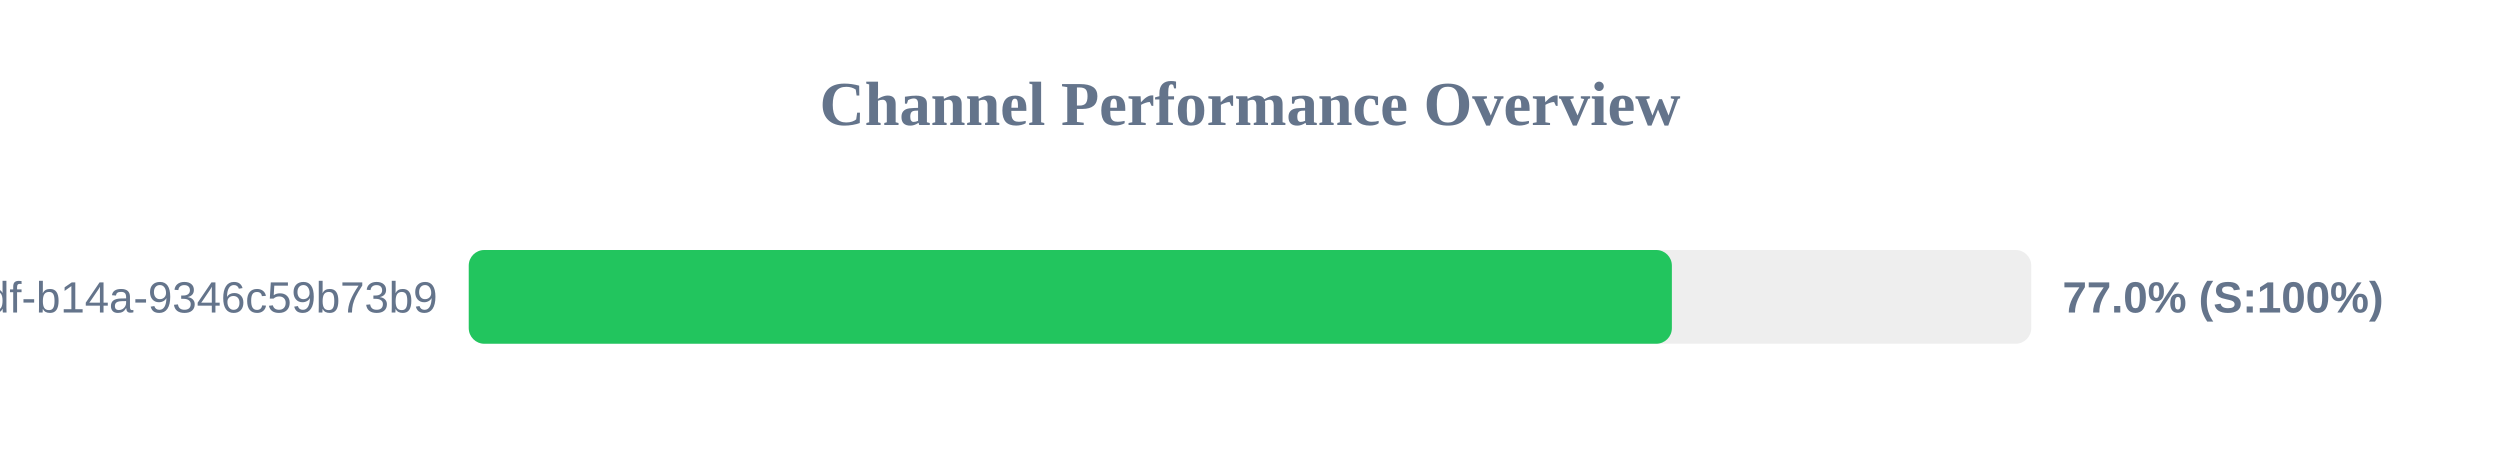
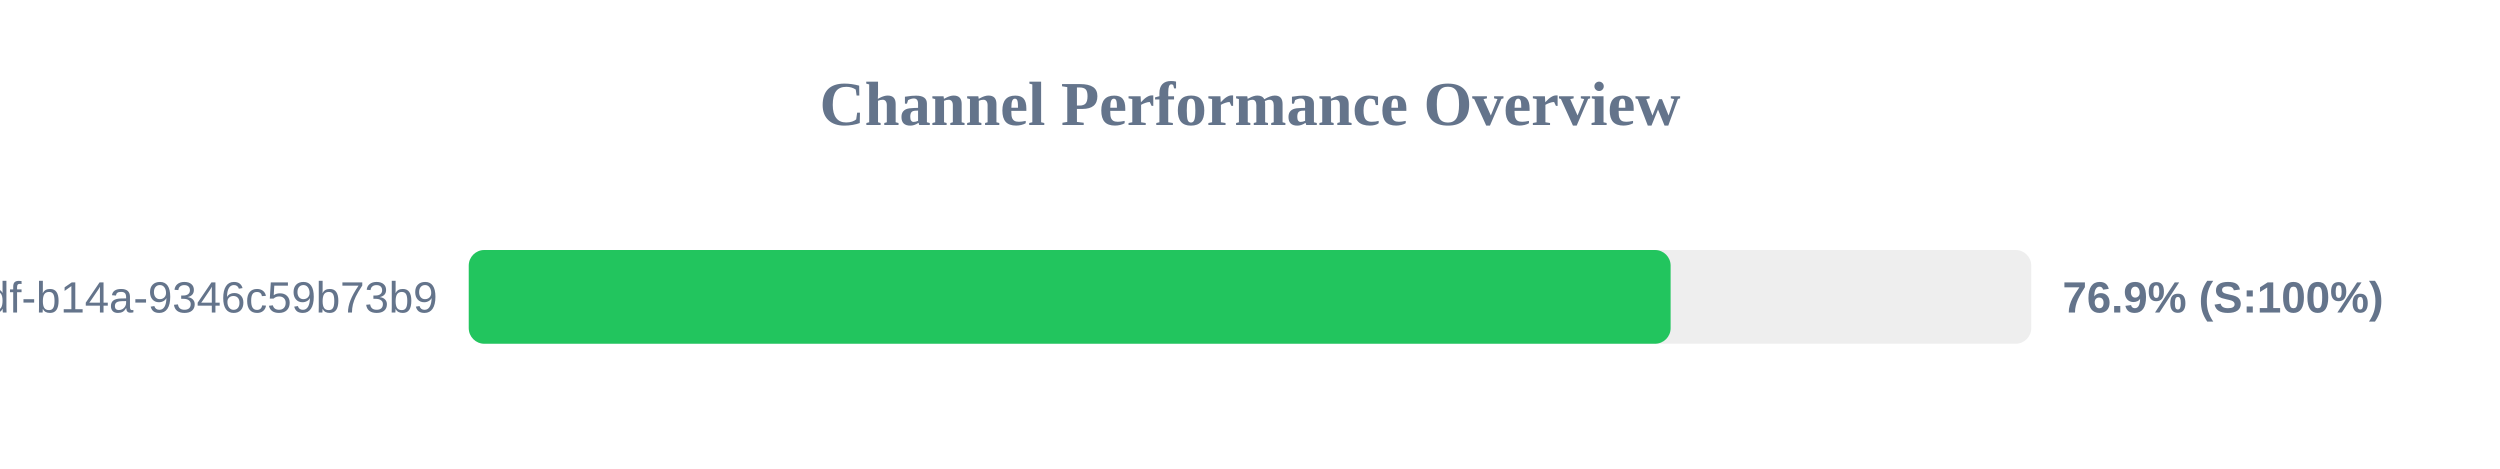
<svg xmlns="http://www.w3.org/2000/svg" width="800" height="150" version="1.1">
  <style>
        .row { font: 14px Arial; fill: #64748b; }
        .score { font: bold 14px Arial; fill: #64748b; }
    </style>
  <text x="400" y="40" text-anchor="middle" font-size="20px" font-weight="bold" fill="#64748b">Channel Performance Overview</text>
  <rect x="150" y="80" width="500" height="30" fill="#eee" rx="5" />
-   <rect x="150" y="80" width="385.0" height="30" fill="#22c55e" rx="5" />
+   <rect x="150" y="80" width="384.6" height="30" fill="#22c55e" rx="5" />
  <text x="140" y="100" text-anchor="end" class="row">?uuid=55ca7a9e-cf90-49df-b14a-9346c59b73b9</text>
-   <text x="660" y="100" text-anchor="start" class="score">77.0% (S:100%)</text>
+   <text x="660" y="100" text-anchor="start" class="score">76.9% (S:100%)</text>
</svg>
